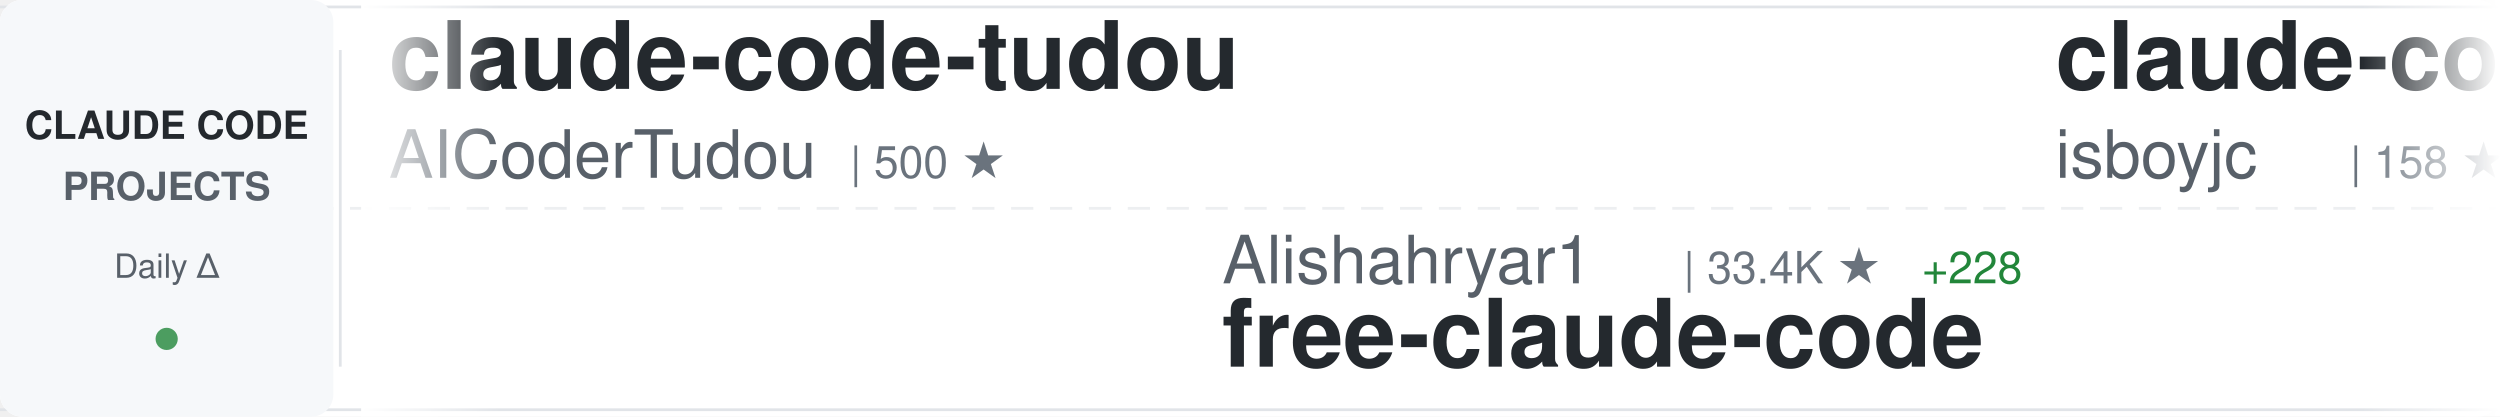
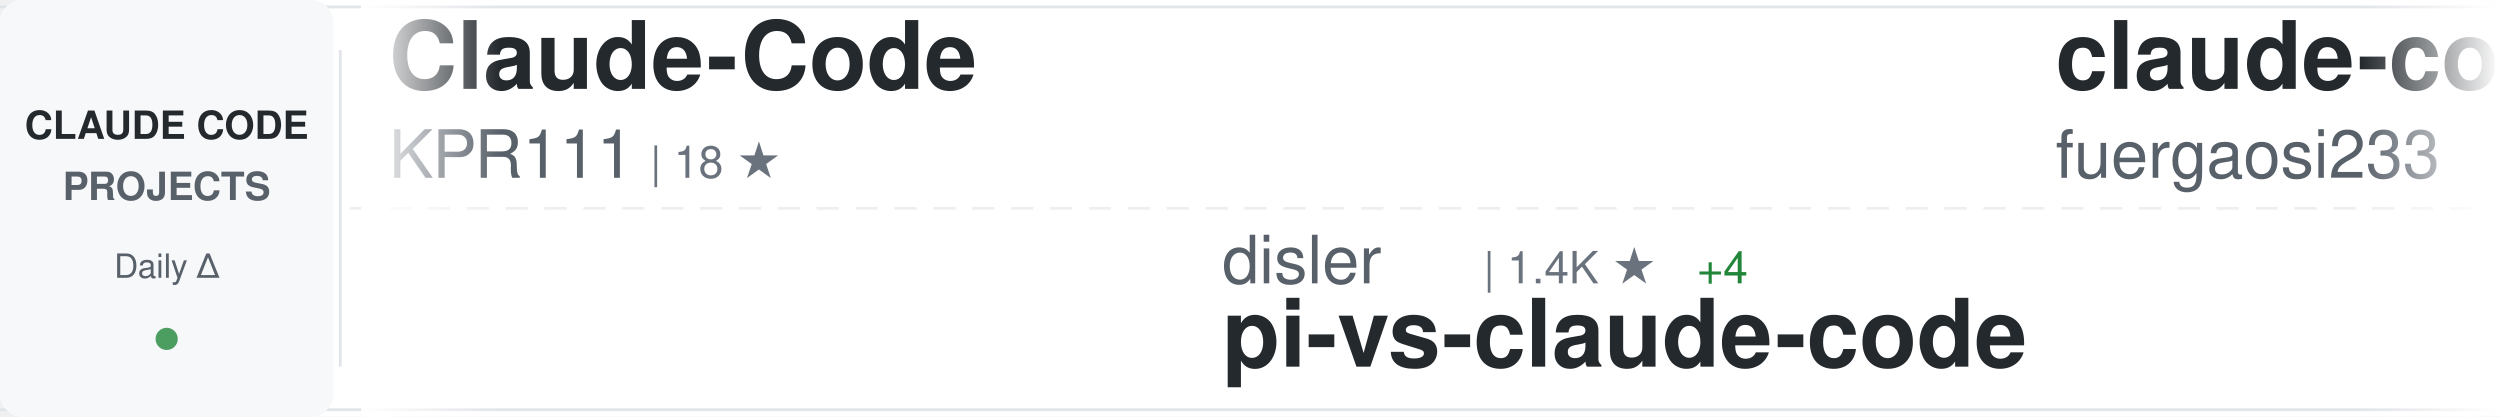
<svg xmlns="http://www.w3.org/2000/svg" width="900" height="150">
  <defs>
    <linearGradient id="awesomeLeftFade" x1="0%" y1="0%" x2="100%" y2="0%">
      <stop offset="0%" style="stop-color:#ffffff;stop-opacity:1" />
      <stop offset="100%" style="stop-color:#ffffff;stop-opacity:0" />
    </linearGradient>
    <linearGradient id="awesomeRightFade" x1="0%" y1="0%" x2="100%" y2="0%">
      <stop offset="0%" style="stop-color:#ffffff;stop-opacity:0" />
      <stop offset="100%" style="stop-color:#ffffff;stop-opacity:1" />
    </linearGradient>
  </defs>
  <rect width="900" height="150" fill="#ffffff" rx="8" />
  <rect x="0" y="2" width="900" height="1" fill="#e1e4e8" />
  <rect x="0" y="147" width="900" height="1" fill="#e1e4e8" />
  <line x1="0" y1="75" x2="900" y2="75" stroke="#e1e4e8" stroke-width="1" stroke-dasharray="8 6" opacity="0.6" />
  <rect x="0" y="0" width="120" height="150" fill="#f6f8fa" rx="8" />
  <text x="60" y="50" font-family="-apple-system, BlinkMacSystemFont, 'Segoe UI', Helvetica, Arial, sans-serif" font-size="14" font-weight="600" fill="#24292e" text-anchor="middle">CLAUDE CODE</text>
  <text x="60" y="72" font-family="-apple-system, BlinkMacSystemFont, 'Segoe UI', Helvetica, Arial, sans-serif" font-size="14" font-weight="600" fill="#586069" text-anchor="middle">PROJECTS</text>
  <text x="60" y="100" font-family="-apple-system, BlinkMacSystemFont, 'Segoe UI', Helvetica, Arial, sans-serif" font-size="12" font-weight="500" fill="#586069" text-anchor="middle">Daily Δ</text>
  <circle cx="60" cy="122" r="4" fill="#22863a" opacity="0.8" />
  <rect x="122" y="18" width="1" height="114" fill="#e1e4e8" />
  <clipPath id="awesomeTickerClip">
    <rect x="130" y="0" width="770" height="150" />
  </clipPath>
  <g clip-path="url(#awesomeTickerClip)">
    <g id="awesomeTickerItems">
      <animateTransform attributeName="transform" attributeType="XML" type="translate" from="0 0" to="-3000 0" dur="54s" repeatCount="indefinite" />
      <g transform="translate(0, 0)">
-         <text x="140" y="32" font-family="-apple-system, BlinkMacSystemFont, 'Segoe UI', Helvetica, Arial, sans-serif" font-size="34" font-weight="600" fill="#24292e">claude-code-tudou</text>
-         <text x="140" y="64" font-family="-apple-system, BlinkMacSystemFont, 'Segoe UI', Helvetica, Arial, sans-serif" font-size="24" font-weight="400" fill="#586069">AICoderTudou</text>
-         <text x="306" y="64" font-family="-apple-system, BlinkMacSystemFont, 'Segoe UI', Helvetica, Arial, sans-serif" font-size="16" font-weight="500" fill="#6a737d">| 500 ★</text>
+         <text x="140" y="32" font-family="-apple-system, BlinkMacSystemFont, 'Segoe UI', Helvetica, Arial, sans-serif" font-size="34" font-weight="600" fill="#24292e">Claude-Code</text>
+         <text x="140" y="64" font-family="-apple-system, BlinkMacSystemFont, 'Segoe UI', Helvetica, Arial, sans-serif" font-size="24" font-weight="400" fill="#586069">KPR111</text>
+         <text x="234" y="64" font-family="-apple-system, BlinkMacSystemFont, 'Segoe UI', Helvetica, Arial, sans-serif" font-size="16" font-weight="500" fill="#6a737d">| 18 ★</text>
      </g>
      <g transform="translate(300, 0)">
-         <text x="140" y="102" font-family="-apple-system, BlinkMacSystemFont, 'Segoe UI', Helvetica, Arial, sans-serif" font-size="24" font-weight="400" fill="#586069">Alishahryar1</text>
-         <text x="306" y="102" font-family="-apple-system, BlinkMacSystemFont, 'Segoe UI', Helvetica, Arial, sans-serif" font-size="16" font-weight="500" fill="#6a737d">| 33.4K ★</text>
-         <text x="392" y="102" font-family="-apple-system, BlinkMacSystemFont, 'Segoe UI', Helvetica, Arial, sans-serif" font-size="16" font-weight="500" fill="#22863a"> +228</text>
-         <text x="140" y="132" font-family="-apple-system, BlinkMacSystemFont, 'Segoe UI', Helvetica, Arial, sans-serif" font-size="34" font-weight="600" fill="#24292e">free-claude-code</text>
+         <text x="140" y="102" font-family="-apple-system, BlinkMacSystemFont, 'Segoe UI', Helvetica, Arial, sans-serif" font-size="24" font-weight="400" fill="#586069">disler</text>
+         <text x="234" y="102" font-family="-apple-system, BlinkMacSystemFont, 'Segoe UI', Helvetica, Arial, sans-serif" font-size="16" font-weight="500" fill="#6a737d">| 1.4K ★</text>
+         <text x="311" y="102" font-family="-apple-system, BlinkMacSystemFont, 'Segoe UI', Helvetica, Arial, sans-serif" font-size="16" font-weight="500" fill="#22863a"> +4</text>
+         <text x="140" y="132" font-family="-apple-system, BlinkMacSystemFont, 'Segoe UI', Helvetica, Arial, sans-serif" font-size="34" font-weight="600" fill="#24292e">pi-vs-claude-code</text>
      </g>
      <g transform="translate(600, 0)">
-         <text x="140" y="32" font-family="-apple-system, BlinkMacSystemFont, 'Segoe UI', Helvetica, Arial, sans-serif" font-size="34" font-weight="600" fill="#24292e">claude-code</text>
-         <text x="140" y="64" font-family="-apple-system, BlinkMacSystemFont, 'Segoe UI', Helvetica, Arial, sans-serif" font-size="24" font-weight="400" fill="#586069">isboyjc</text>
-         <text x="246" y="64" font-family="-apple-system, BlinkMacSystemFont, 'Segoe UI', Helvetica, Arial, sans-serif" font-size="16" font-weight="500" fill="#6a737d">| 158 ★</text>
+         <text x="140" y="32" font-family="-apple-system, BlinkMacSystemFont, 'Segoe UI', Helvetica, Arial, sans-serif" font-size="34" font-weight="600" fill="#24292e">claude-code-proxy</text>
+         <text x="140" y="64" font-family="-apple-system, BlinkMacSystemFont, 'Segoe UI', Helvetica, Arial, sans-serif" font-size="24" font-weight="400" fill="#586069">fuergaosi233</text>
+         <text x="306" y="64" font-family="-apple-system, BlinkMacSystemFont, 'Segoe UI', Helvetica, Arial, sans-serif" font-size="16" font-weight="500" fill="#6a737d">| 2.7K ★</text>
+         <text x="383" y="64" font-family="-apple-system, BlinkMacSystemFont, 'Segoe UI', Helvetica, Arial, sans-serif" font-size="16" font-weight="500" fill="#22863a"> +3</text>
      </g>
      <g transform="translate(900, 0)">
-         <text x="140" y="102" font-family="-apple-system, BlinkMacSystemFont, 'Segoe UI', Helvetica, Arial, sans-serif" font-size="24" font-weight="400" fill="#586069">carlvellotti</text>
-         <text x="306" y="102" font-family="-apple-system, BlinkMacSystemFont, 'Segoe UI', Helvetica, Arial, sans-serif" font-size="16" font-weight="500" fill="#6a737d">| 2.1K ★</text>
-         <text x="383" y="102" font-family="-apple-system, BlinkMacSystemFont, 'Segoe UI', Helvetica, Arial, sans-serif" font-size="16" font-weight="500" fill="#22863a"> +1</text>
-         <text x="140" y="132" font-family="-apple-system, BlinkMacSystemFont, 'Segoe UI', Helvetica, Arial, sans-serif" font-size="34" font-weight="600" fill="#24292e">claude-code-pm-course</text>
+         <text x="140" y="102" font-family="-apple-system, BlinkMacSystemFont, 'Segoe UI', Helvetica, Arial, sans-serif" font-size="24" font-weight="400" fill="#586069">centminmod</text>
+         <text x="282" y="102" font-family="-apple-system, BlinkMacSystemFont, 'Segoe UI', Helvetica, Arial, sans-serif" font-size="16" font-weight="500" fill="#6a737d">| 2.4K ★</text>
+         <text x="359" y="102" font-family="-apple-system, BlinkMacSystemFont, 'Segoe UI', Helvetica, Arial, sans-serif" font-size="16" font-weight="500" fill="#22863a"> +4</text>
+         <text x="140" y="132" font-family="-apple-system, BlinkMacSystemFont, 'Segoe UI', Helvetica, Arial, sans-serif" font-size="34" font-weight="600" fill="#24292e">my-claude-code-setup</text>
      </g>
      <g transform="translate(1200, 0)">
-         <text x="140" y="32" font-family="-apple-system, BlinkMacSystemFont, 'Segoe UI', Helvetica, Arial, sans-serif" font-size="34" font-weight="600" fill="#24292e">claude-code-sub-agents</text>
-         <text x="140" y="64" font-family="-apple-system, BlinkMacSystemFont, 'Segoe UI', Helvetica, Arial, sans-serif" font-size="24" font-weight="400" fill="#586069">lst97</text>
-         <text x="222" y="64" font-family="-apple-system, BlinkMacSystemFont, 'Segoe UI', Helvetica, Arial, sans-serif" font-size="16" font-weight="500" fill="#6a737d">| 1.6K ★</text>
+         <text x="140" y="32" font-family="-apple-system, BlinkMacSystemFont, 'Segoe UI', Helvetica, Arial, sans-serif" font-size="34" font-weight="600" fill="#24292e">claude-code-templates</text>
+         <text x="140" y="64" font-family="-apple-system, BlinkMacSystemFont, 'Segoe UI', Helvetica, Arial, sans-serif" font-size="24" font-weight="400" fill="#586069">davila7</text>
+         <text x="246" y="64" font-family="-apple-system, BlinkMacSystemFont, 'Segoe UI', Helvetica, Arial, sans-serif" font-size="16" font-weight="500" fill="#6a737d">| 27.9K ★</text>
+         <text x="332" y="64" font-family="-apple-system, BlinkMacSystemFont, 'Segoe UI', Helvetica, Arial, sans-serif" font-size="16" font-weight="500" fill="#22863a"> +41</text>
      </g>
      <g transform="translate(1500, 0)">
-         <text x="140" y="102" font-family="-apple-system, BlinkMacSystemFont, 'Segoe UI', Helvetica, Arial, sans-serif" font-size="24" font-weight="400" fill="#586069">diet103</text>
-         <text x="246" y="102" font-family="-apple-system, BlinkMacSystemFont, 'Segoe UI', Helvetica, Arial, sans-serif" font-size="16" font-weight="500" fill="#6a737d">| 9.7K ★</text>
-         <text x="323" y="102" font-family="-apple-system, BlinkMacSystemFont, 'Segoe UI', Helvetica, Arial, sans-serif" font-size="16" font-weight="500" fill="#22863a"> +3</text>
-         <text x="140" y="132" font-family="-apple-system, BlinkMacSystemFont, 'Segoe UI', Helvetica, Arial, sans-serif" font-size="34" font-weight="600" fill="#24292e">claude-code-infrastructu...</text>
+         <text x="140" y="102" font-family="-apple-system, BlinkMacSystemFont, 'Segoe UI', Helvetica, Arial, sans-serif" font-size="24" font-weight="400" fill="#586069">jqueryscript</text>
+         <text x="306" y="102" font-family="-apple-system, BlinkMacSystemFont, 'Segoe UI', Helvetica, Arial, sans-serif" font-size="16" font-weight="500" fill="#6a737d">| 415 ★</text>
+         <text x="374" y="102" font-family="-apple-system, BlinkMacSystemFont, 'Segoe UI', Helvetica, Arial, sans-serif" font-size="16" font-weight="500" fill="#22863a"> +3</text>
+         <text x="140" y="132" font-family="-apple-system, BlinkMacSystemFont, 'Segoe UI', Helvetica, Arial, sans-serif" font-size="34" font-weight="600" fill="#24292e">awesome-claude-code</text>
      </g>
      <g transform="translate(1800, 0)">
-         <text x="140" y="32" font-family="-apple-system, BlinkMacSystemFont, 'Segoe UI', Helvetica, Arial, sans-serif" font-size="34" font-weight="600" fill="#24292e">Claude-Code-Workflow</text>
-         <text x="140" y="64" font-family="-apple-system, BlinkMacSystemFont, 'Segoe UI', Helvetica, Arial, sans-serif" font-size="24" font-weight="400" fill="#586069">catlog22</text>
-         <text x="258" y="64" font-family="-apple-system, BlinkMacSystemFont, 'Segoe UI', Helvetica, Arial, sans-serif" font-size="16" font-weight="500" fill="#6a737d">| 2.1K ★</text>
-         <text x="335" y="64" font-family="-apple-system, BlinkMacSystemFont, 'Segoe UI', Helvetica, Arial, sans-serif" font-size="16" font-weight="500" fill="#22863a"> +9</text>
+         <text x="140" y="32" font-family="-apple-system, BlinkMacSystemFont, 'Segoe UI', Helvetica, Arial, sans-serif" font-size="34" font-weight="600" fill="#24292e">claude-code-pm-course</text>
+         <text x="140" y="64" font-family="-apple-system, BlinkMacSystemFont, 'Segoe UI', Helvetica, Arial, sans-serif" font-size="24" font-weight="400" fill="#586069">carlvellotti</text>
+         <text x="306" y="64" font-family="-apple-system, BlinkMacSystemFont, 'Segoe UI', Helvetica, Arial, sans-serif" font-size="16" font-weight="500" fill="#6a737d">| 2.1K ★</text>
+         <text x="383" y="64" font-family="-apple-system, BlinkMacSystemFont, 'Segoe UI', Helvetica, Arial, sans-serif" font-size="16" font-weight="500" fill="#22863a"> +1</text>
      </g>
      <g transform="translate(2100, 0)">
-         <text x="140" y="102" font-family="-apple-system, BlinkMacSystemFont, 'Segoe UI', Helvetica, Arial, sans-serif" font-size="24" font-weight="400" fill="#586069">ding113</text>
-         <text x="246" y="102" font-family="-apple-system, BlinkMacSystemFont, 'Segoe UI', Helvetica, Arial, sans-serif" font-size="16" font-weight="500" fill="#6a737d">| 3.0K ★</text>
-         <text x="323" y="102" font-family="-apple-system, BlinkMacSystemFont, 'Segoe UI', Helvetica, Arial, sans-serif" font-size="16" font-weight="500" fill="#22863a"> +11</text>
-         <text x="140" y="132" font-family="-apple-system, BlinkMacSystemFont, 'Segoe UI', Helvetica, Arial, sans-serif" font-size="34" font-weight="600" fill="#24292e">claude-code-hub</text>
+         <text x="140" y="102" font-family="-apple-system, BlinkMacSystemFont, 'Segoe UI', Helvetica, Arial, sans-serif" font-size="24" font-weight="400" fill="#586069">Donchitos</text>
+         <text x="270" y="102" font-family="-apple-system, BlinkMacSystemFont, 'Segoe UI', Helvetica, Arial, sans-serif" font-size="16" font-weight="500" fill="#6a737d">| 21.3K ★</text>
+         <text x="356" y="102" font-family="-apple-system, BlinkMacSystemFont, 'Segoe UI', Helvetica, Arial, sans-serif" font-size="16" font-weight="500" fill="#22863a"> +115</text>
+         <text x="140" y="132" font-family="-apple-system, BlinkMacSystemFont, 'Segoe UI', Helvetica, Arial, sans-serif" font-size="34" font-weight="600" fill="#24292e">Claude-Code-Game-Studios</text>
      </g>
      <g transform="translate(2400, 0)">
-         <text x="140" y="32" font-family="-apple-system, BlinkMacSystemFont, 'Segoe UI', Helvetica, Arial, sans-serif" font-size="34" font-weight="600" fill="#24292e">claude-code-guide</text>
-         <text x="140" y="64" font-family="-apple-system, BlinkMacSystemFont, 'Segoe UI', Helvetica, Arial, sans-serif" font-size="24" font-weight="400" fill="#586069">zebbern</text>
-         <text x="246" y="64" font-family="-apple-system, BlinkMacSystemFont, 'Segoe UI', Helvetica, Arial, sans-serif" font-size="16" font-weight="500" fill="#6a737d">| 4.2K ★</text>
-         <text x="323" y="64" font-family="-apple-system, BlinkMacSystemFont, 'Segoe UI', Helvetica, Arial, sans-serif" font-size="16" font-weight="500" fill="#22863a"> +2</text>
+         <text x="140" y="32" font-family="-apple-system, BlinkMacSystemFont, 'Segoe UI', Helvetica, Arial, sans-serif" font-size="34" font-weight="600" fill="#24292e">ClaudeCodeAgents</text>
+         <text x="140" y="64" font-family="-apple-system, BlinkMacSystemFont, 'Segoe UI', Helvetica, Arial, sans-serif" font-size="24" font-weight="400" fill="#586069">darcyegb</text>
+         <text x="258" y="64" font-family="-apple-system, BlinkMacSystemFont, 'Segoe UI', Helvetica, Arial, sans-serif" font-size="16" font-weight="500" fill="#6a737d">| 716 ★</text>
      </g>
      <g transform="translate(2700, 0)">
-         <text x="140" y="102" font-family="-apple-system, BlinkMacSystemFont, 'Segoe UI', Helvetica, Arial, sans-serif" font-size="24" font-weight="400" fill="#586069">tanbiralam</text>
-         <text x="282" y="102" font-family="-apple-system, BlinkMacSystemFont, 'Segoe UI', Helvetica, Arial, sans-serif" font-size="16" font-weight="500" fill="#6a737d">| 1.8K ★</text>
-         <text x="359" y="102" font-family="-apple-system, BlinkMacSystemFont, 'Segoe UI', Helvetica, Arial, sans-serif" font-size="16" font-weight="500" fill="#22863a"> +7</text>
-         <text x="140" y="132" font-family="-apple-system, BlinkMacSystemFont, 'Segoe UI', Helvetica, Arial, sans-serif" font-size="34" font-weight="600" fill="#24292e">claude-code</text>
+         <text x="140" y="102" font-family="-apple-system, BlinkMacSystemFont, 'Segoe UI', Helvetica, Arial, sans-serif" font-size="24" font-weight="400" fill="#586069">alirezarezvani</text>
+         <text x="330" y="102" font-family="-apple-system, BlinkMacSystemFont, 'Segoe UI', Helvetica, Arial, sans-serif" font-size="16" font-weight="500" fill="#6a737d">| 17.7K ★</text>
+         <text x="416" y="102" font-family="-apple-system, BlinkMacSystemFont, 'Segoe UI', Helvetica, Arial, sans-serif" font-size="16" font-weight="500" fill="#22863a"> +129</text>
+         <text x="140" y="132" font-family="-apple-system, BlinkMacSystemFont, 'Segoe UI', Helvetica, Arial, sans-serif" font-size="34" font-weight="600" fill="#24292e">claude-skills</text>
      </g>
      <g transform="translate(3000, 0)">
-         <text x="140" y="32" font-family="-apple-system, BlinkMacSystemFont, 'Segoe UI', Helvetica, Arial, sans-serif" font-size="34" font-weight="600" fill="#24292e">claude-code-tudou</text>
-         <text x="140" y="64" font-family="-apple-system, BlinkMacSystemFont, 'Segoe UI', Helvetica, Arial, sans-serif" font-size="24" font-weight="400" fill="#586069">AICoderTudou</text>
-         <text x="306" y="64" font-family="-apple-system, BlinkMacSystemFont, 'Segoe UI', Helvetica, Arial, sans-serif" font-size="16" font-weight="500" fill="#6a737d">| 500 ★</text>
+         <text x="140" y="32" font-family="-apple-system, BlinkMacSystemFont, 'Segoe UI', Helvetica, Arial, sans-serif" font-size="34" font-weight="600" fill="#24292e">Claude-Code</text>
+         <text x="140" y="64" font-family="-apple-system, BlinkMacSystemFont, 'Segoe UI', Helvetica, Arial, sans-serif" font-size="24" font-weight="400" fill="#586069">KPR111</text>
+         <text x="234" y="64" font-family="-apple-system, BlinkMacSystemFont, 'Segoe UI', Helvetica, Arial, sans-serif" font-size="16" font-weight="500" fill="#6a737d">| 18 ★</text>
      </g>
      <g transform="translate(3300, 0)">
-         <text x="140" y="102" font-family="-apple-system, BlinkMacSystemFont, 'Segoe UI', Helvetica, Arial, sans-serif" font-size="24" font-weight="400" fill="#586069">Alishahryar1</text>
-         <text x="306" y="102" font-family="-apple-system, BlinkMacSystemFont, 'Segoe UI', Helvetica, Arial, sans-serif" font-size="16" font-weight="500" fill="#6a737d">| 33.4K ★</text>
-         <text x="392" y="102" font-family="-apple-system, BlinkMacSystemFont, 'Segoe UI', Helvetica, Arial, sans-serif" font-size="16" font-weight="500" fill="#22863a"> +228</text>
-         <text x="140" y="132" font-family="-apple-system, BlinkMacSystemFont, 'Segoe UI', Helvetica, Arial, sans-serif" font-size="34" font-weight="600" fill="#24292e">free-claude-code</text>
+         <text x="140" y="102" font-family="-apple-system, BlinkMacSystemFont, 'Segoe UI', Helvetica, Arial, sans-serif" font-size="24" font-weight="400" fill="#586069">disler</text>
+         <text x="234" y="102" font-family="-apple-system, BlinkMacSystemFont, 'Segoe UI', Helvetica, Arial, sans-serif" font-size="16" font-weight="500" fill="#6a737d">| 1.4K ★</text>
+         <text x="311" y="102" font-family="-apple-system, BlinkMacSystemFont, 'Segoe UI', Helvetica, Arial, sans-serif" font-size="16" font-weight="500" fill="#22863a"> +4</text>
+         <text x="140" y="132" font-family="-apple-system, BlinkMacSystemFont, 'Segoe UI', Helvetica, Arial, sans-serif" font-size="34" font-weight="600" fill="#24292e">pi-vs-claude-code</text>
      </g>
      <g transform="translate(3600, 0)">
-         <text x="140" y="32" font-family="-apple-system, BlinkMacSystemFont, 'Segoe UI', Helvetica, Arial, sans-serif" font-size="34" font-weight="600" fill="#24292e">claude-code</text>
-         <text x="140" y="64" font-family="-apple-system, BlinkMacSystemFont, 'Segoe UI', Helvetica, Arial, sans-serif" font-size="24" font-weight="400" fill="#586069">isboyjc</text>
-         <text x="246" y="64" font-family="-apple-system, BlinkMacSystemFont, 'Segoe UI', Helvetica, Arial, sans-serif" font-size="16" font-weight="500" fill="#6a737d">| 158 ★</text>
+         <text x="140" y="32" font-family="-apple-system, BlinkMacSystemFont, 'Segoe UI', Helvetica, Arial, sans-serif" font-size="34" font-weight="600" fill="#24292e">claude-code-proxy</text>
+         <text x="140" y="64" font-family="-apple-system, BlinkMacSystemFont, 'Segoe UI', Helvetica, Arial, sans-serif" font-size="24" font-weight="400" fill="#586069">fuergaosi233</text>
+         <text x="306" y="64" font-family="-apple-system, BlinkMacSystemFont, 'Segoe UI', Helvetica, Arial, sans-serif" font-size="16" font-weight="500" fill="#6a737d">| 2.7K ★</text>
+         <text x="383" y="64" font-family="-apple-system, BlinkMacSystemFont, 'Segoe UI', Helvetica, Arial, sans-serif" font-size="16" font-weight="500" fill="#22863a"> +3</text>
      </g>
      <g transform="translate(3900, 0)">
-         <text x="140" y="102" font-family="-apple-system, BlinkMacSystemFont, 'Segoe UI', Helvetica, Arial, sans-serif" font-size="24" font-weight="400" fill="#586069">carlvellotti</text>
-         <text x="306" y="102" font-family="-apple-system, BlinkMacSystemFont, 'Segoe UI', Helvetica, Arial, sans-serif" font-size="16" font-weight="500" fill="#6a737d">| 2.1K ★</text>
-         <text x="383" y="102" font-family="-apple-system, BlinkMacSystemFont, 'Segoe UI', Helvetica, Arial, sans-serif" font-size="16" font-weight="500" fill="#22863a"> +1</text>
-         <text x="140" y="132" font-family="-apple-system, BlinkMacSystemFont, 'Segoe UI', Helvetica, Arial, sans-serif" font-size="34" font-weight="600" fill="#24292e">claude-code-pm-course</text>
+         <text x="140" y="102" font-family="-apple-system, BlinkMacSystemFont, 'Segoe UI', Helvetica, Arial, sans-serif" font-size="24" font-weight="400" fill="#586069">centminmod</text>
+         <text x="282" y="102" font-family="-apple-system, BlinkMacSystemFont, 'Segoe UI', Helvetica, Arial, sans-serif" font-size="16" font-weight="500" fill="#6a737d">| 2.4K ★</text>
+         <text x="359" y="102" font-family="-apple-system, BlinkMacSystemFont, 'Segoe UI', Helvetica, Arial, sans-serif" font-size="16" font-weight="500" fill="#22863a"> +4</text>
+         <text x="140" y="132" font-family="-apple-system, BlinkMacSystemFont, 'Segoe UI', Helvetica, Arial, sans-serif" font-size="34" font-weight="600" fill="#24292e">my-claude-code-setup</text>
      </g>
    </g>
  </g>
  <rect x="130" y="0" width="50" height="150" fill="url(#awesomeLeftFade)" />
  <rect x="850" y="0" width="50" height="150" fill="url(#awesomeRightFade)" />
</svg>
